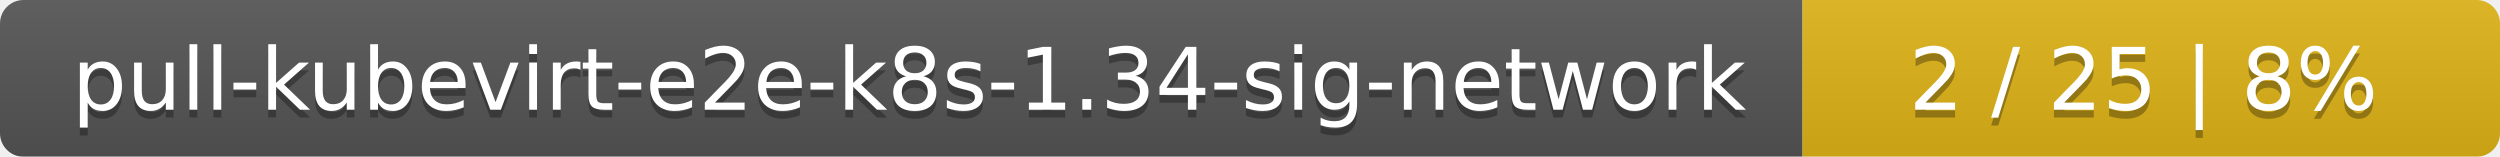
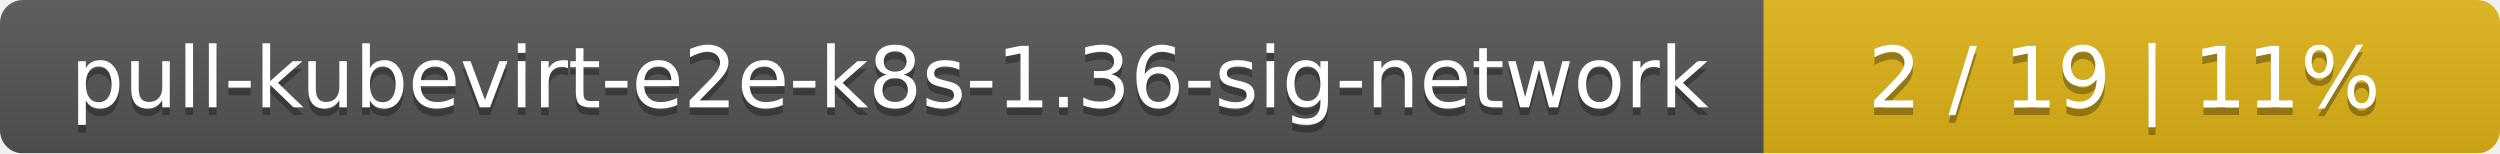
- <svg xmlns="http://www.w3.org/2000/svg" width="319" height="20">
+ <svg xmlns="http://www.w3.org/2000/svg" width="326" height="20">
  <linearGradient id="smooth" x2="0" y2="100%">
    <stop offset="0" stop-color="#bbb" stop-opacity=".1" />
    <stop offset="1" stop-opacity=".1" />
  </linearGradient>
  <mask id="round">
-     <rect width="319" height="20" rx="3" fill="#fff" />
+     <rect width="326" height="20" rx="3" fill="#fff" />
  </mask>
  <g mask="url(#round)">
    <rect width="230" height="20" fill="#555" />
-     <rect x="230" width="89" height="20" fill="#dfb317" />
-     <rect width="319" height="20" fill="url(#smooth)" />
+     <rect x="230" width="96" height="20" fill="#dfb317" />
+     <rect width="326" height="20" fill="url(#smooth)" />
  </g>
  <g fill="#fff" text-anchor="middle" font-family="DejaVu Sans,Verdana,Geneva,sans-serif" font-size="11">
-     <text x="116" y="15" fill="#010101" fill-opacity=".3">pull-kubevirt-e2e-k8s-1.34-sig-network</text>
-     <text x="116" y="14">pull-kubevirt-e2e-k8s-1.34-sig-network</text>
-     <text x="273.5" y="15" fill="#010101" fill-opacity=".3">2 / 25    |    8%</text>
-     <text x="273.5" y="14">2 / 25    |    8%</text>
+     <text x="116" y="15" fill="#010101" fill-opacity=".3">pull-kubevirt-e2e-k8s-1.36-sig-network</text>
+     <text x="116" y="14">pull-kubevirt-e2e-k8s-1.36-sig-network</text>
+     <text x="277" y="15" fill="#010101" fill-opacity=".3">2 / 19    |    11%</text>
+     <text x="277" y="14">2 / 19    |    11%</text>
  </g>
</svg>
